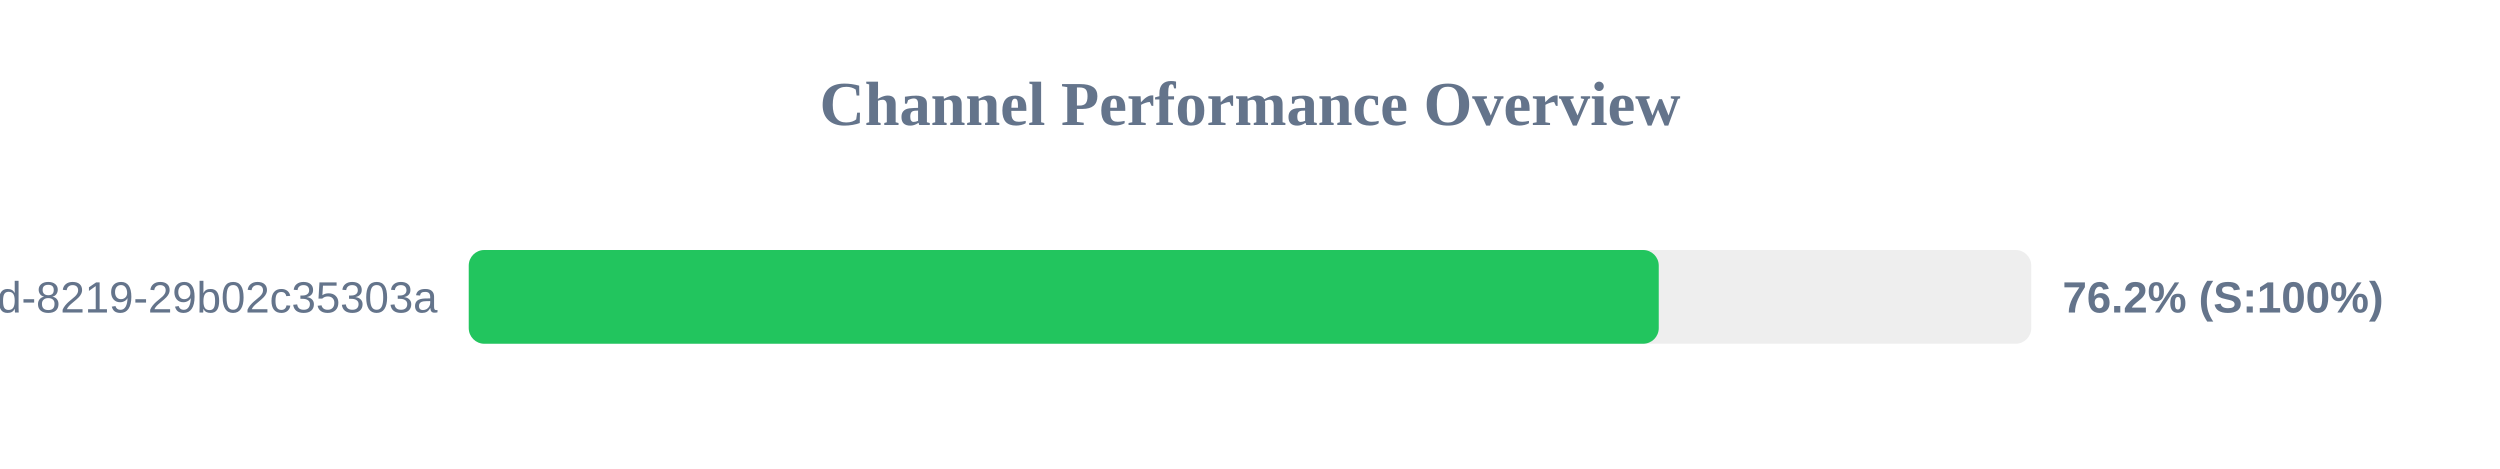
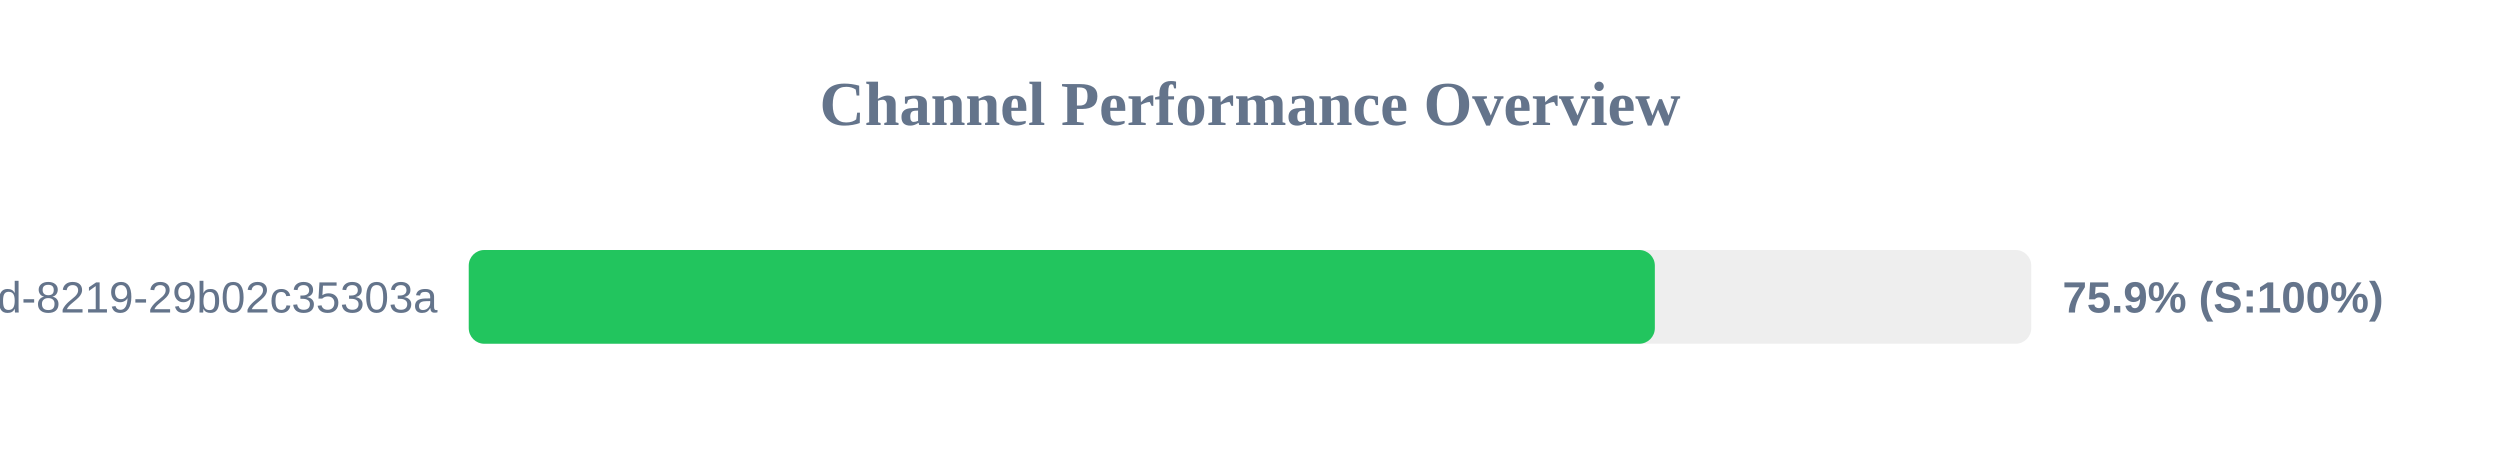
<svg xmlns="http://www.w3.org/2000/svg" width="800" height="150" version="1.1">
  <style>
        .row { font: 14px Arial; fill: #64748b; }
        .score { font: bold 14px Arial; fill: #64748b; }
    </style>
  <text x="400" y="40" text-anchor="middle" font-size="20px" font-weight="bold" fill="#64748b">Channel Performance Overview</text>
  <rect x="150" y="80" width="500" height="30" fill="#eee" rx="5" />
-   <rect x="150" y="80" width="380.8" height="30" fill="#22c55e" rx="5" />
+   <rect x="150" y="80" width="379.55" height="30" fill="#22c55e" rx="5" />
  <text x="140" y="100" text-anchor="end" class="row">?uuid=5eaa121d-4362-444d-8219-29b02c35303a</text>
-   <text x="660" y="100" text-anchor="start" class="score">76.2% (S:100%)</text>
+   <text x="660" y="100" text-anchor="start" class="score">75.9% (S:100%)</text>
</svg>
